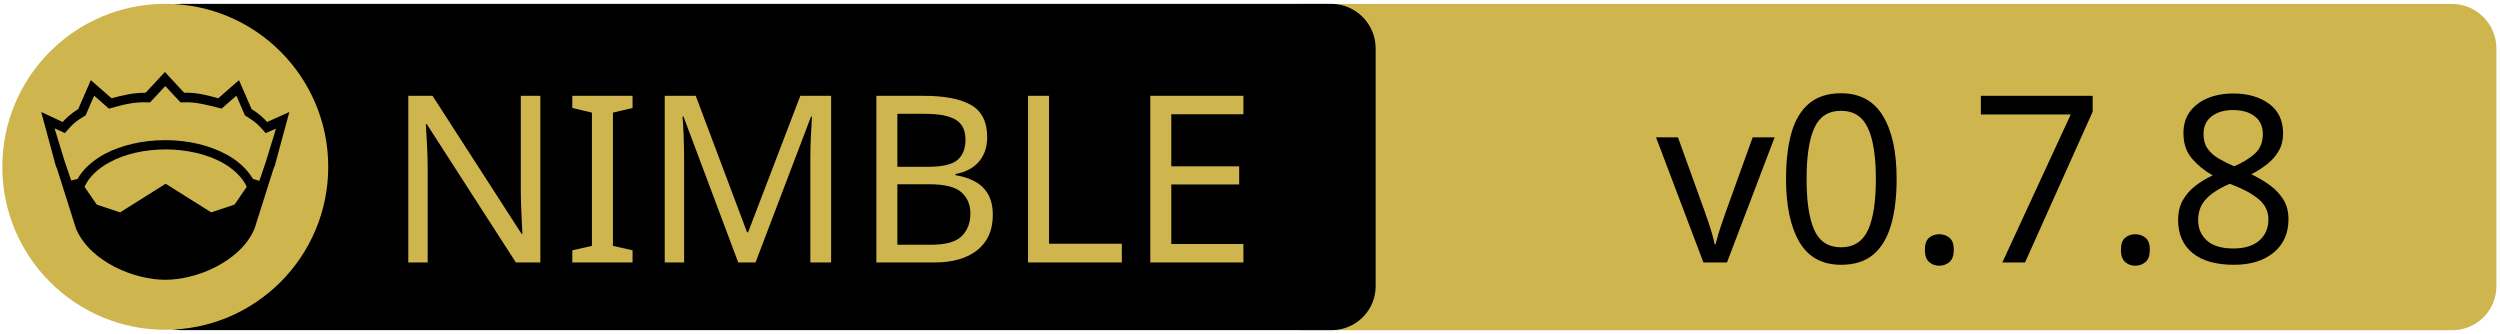
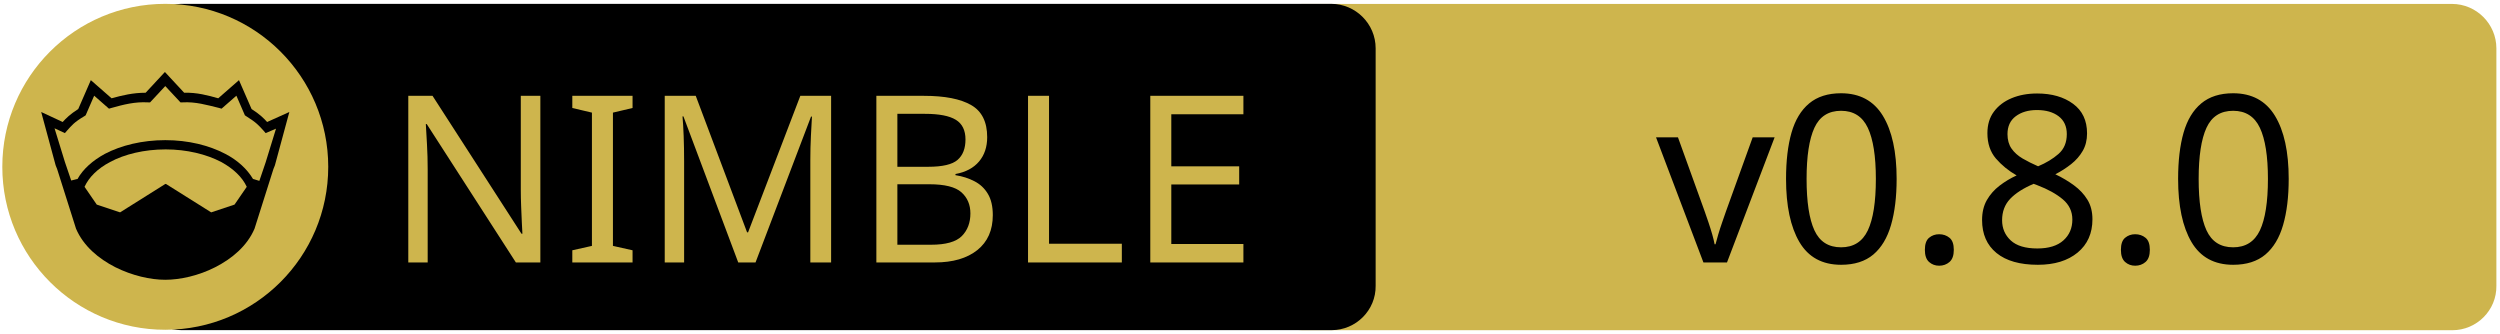
<svg xmlns="http://www.w3.org/2000/svg" xmlns:xlink="http://www.w3.org/1999/xlink" width="675" height="90" xml:space="preserve" version="1.1">
  <a xlink:href="https://github.com/elcritch/nesper">
    <g>
      <path fill="#CEB54D" id="svg_15" d="m662.123,89.159l-310.5,0c-6.6,0 -12,-5.4 -12,-12l0,-64.1c0,-6.6 5.4,-12 12,-12l310.4,0c6.6,0 12,5.4 12,12l0,64.1c0.1,6.6 -5.3,12 -11.9,12z" />
      <path id="svg_1" d="m359.524,89.139l-310.5,0c-6.6,0 -12,-5.4 -12,-12l0,-64.1c0,-6.6 5.4,-12 12,-12l310.4,0c6.6,0 12,5.4 12,12l0,64.1c0.1,6.6 -5.3,12 -11.9,12z" />
      <rect id="svg_2" fill="none" height="45.9" width="315.3" class="st0" y="24.539" x="60.224" />
      <circle id="svg_4" fill="#CEB54D" r="44" cy="45.039" cx="44.624" class="st1" />
      <g id="XMLID_4_">
        <path id="svg_5" d="m78.124,30.239l-3.9,14.4l-0.4,1l-5.1,16.1c0,0 0,0 0,0c-2,4.7 -6.1,8.1 -10.6,10.4c-4.5,2.3 -9.5,3.4 -13.5,3.4c-4,0 -8.9,-1.1 -13.5,-3.4c-4.5,-2.3 -8.6,-5.7 -10.6,-10.4c0,0 0,0 0,0l-5.1,-16.1l-0.4,-1l-3.9,-14.4l5.8,2.7c0.9,-1 2,-2.1 4.2,-3.5l3.4,-7.8l5.6,4.9c2.9,-0.8 5.8,-1.5 9.2,-1.5l5.2,-5.6l5.2,5.6c3.4,-0.1 6.4,0.7 9.2,1.5l5.6,-4.9l3.4,7.8c2.2,1.4 3.3,2.5 4.2,3.5l6,-2.7z" />
        <g id="XMLID_6_">
          <g id="svg_6">
            <path id="svg_7" fill="#CEB54D" d="m66.624,50.439l-3.3,4.8l-6.3,2.1l-12.1,-7.6c-0.1,-0.1 -0.3,-0.1 -0.4,0l-12.1,7.6l-6.3,-2.1l-3.3,-4.8c1.2,-2.6 3.5,-4.9 6.9,-6.7c3.9,-2.1 9.2,-3.4 15,-3.4c5.7,0 11,1.3 15,3.4c3.3,1.8 5.7,4.1 6.9,6.7z" class="st1" />
          </g>
          <g id="svg_8" />
        </g>
        <g id="XMLID_5_">
          <g id="svg_9">
            <path id="svg_10" fill="#CEB54D" d="m74.524,34.739l-2.8,9.1l-1.7,5l-1.6,-0.5c0,0 -0.1,0 -0.1,0c-1.6,-2.7 -4.2,-5.1 -7.5,-6.8c-4.4,-2.3 -10,-3.7 -16.2,-3.7c-6.2,0 -11.9,1.4 -16.3,3.7c-3.3,1.8 -5.9,4.1 -7.4,6.8c0,0 -0.1,0 -0.1,0l-1.6,0.4l-1.7,-5l-2.8,-9.1l2.8,1.3l0.6,-0.7c1.2,-1.3 1.8,-2.2 4.7,-3.9l0.3,-0.2l2.3,-5.3l4,3.5l0.7,-0.2c3.2,-0.9 6.3,-1.7 9.8,-1.5l0.6,0l4.1,-4.4l4.1,4.4l0.6,0c3.5,-0.2 6.5,0.7 9.8,1.5l0.7,0.2l4,-3.5l2.3,5.3l0.3,0.2c2.9,1.8 3.5,2.6 4.7,3.9l0.6,0.7l2.8,-1.2z" class="st1" />
          </g>
          <g id="svg_11" />
        </g>
      </g>
      <text x="-442" y="-350.021" id="svg_16" font-size="63px" font-family="'PT Sans Caption', 'Tahoma', 'Helvetica Neue Medium', 'PT Sans', sans-serif" fill="#CEB54D" class="st1 st2 st3" transform="matrix(1 0 0 1 546.13 420.879)">NIMBLE</text>
-       <text x="-99.0" y="-350.012" id="svg_17" font-size="63.012px" font-family="'PT Sans Caption', 'Tahoma', 'Helvetica Neue Medium', 'PT Sans', sans-serif" fill="#000000" class="st1 st2 st3" transform="matrix(1 0 0 1 546.13 420.879)">v0.7.8</text>
+       <text x="-99.0" y="-350.012" id="svg_17" font-size="63.012px" font-family="'PT Sans Caption', 'Tahoma', 'Helvetica Neue Medium', 'PT Sans', sans-serif" fill="#000000" class="st1 st2 st3" transform="matrix(1 0 0 1 546.13 420.879)">v0.8.0</text>
    </g>
  </a>
</svg>
